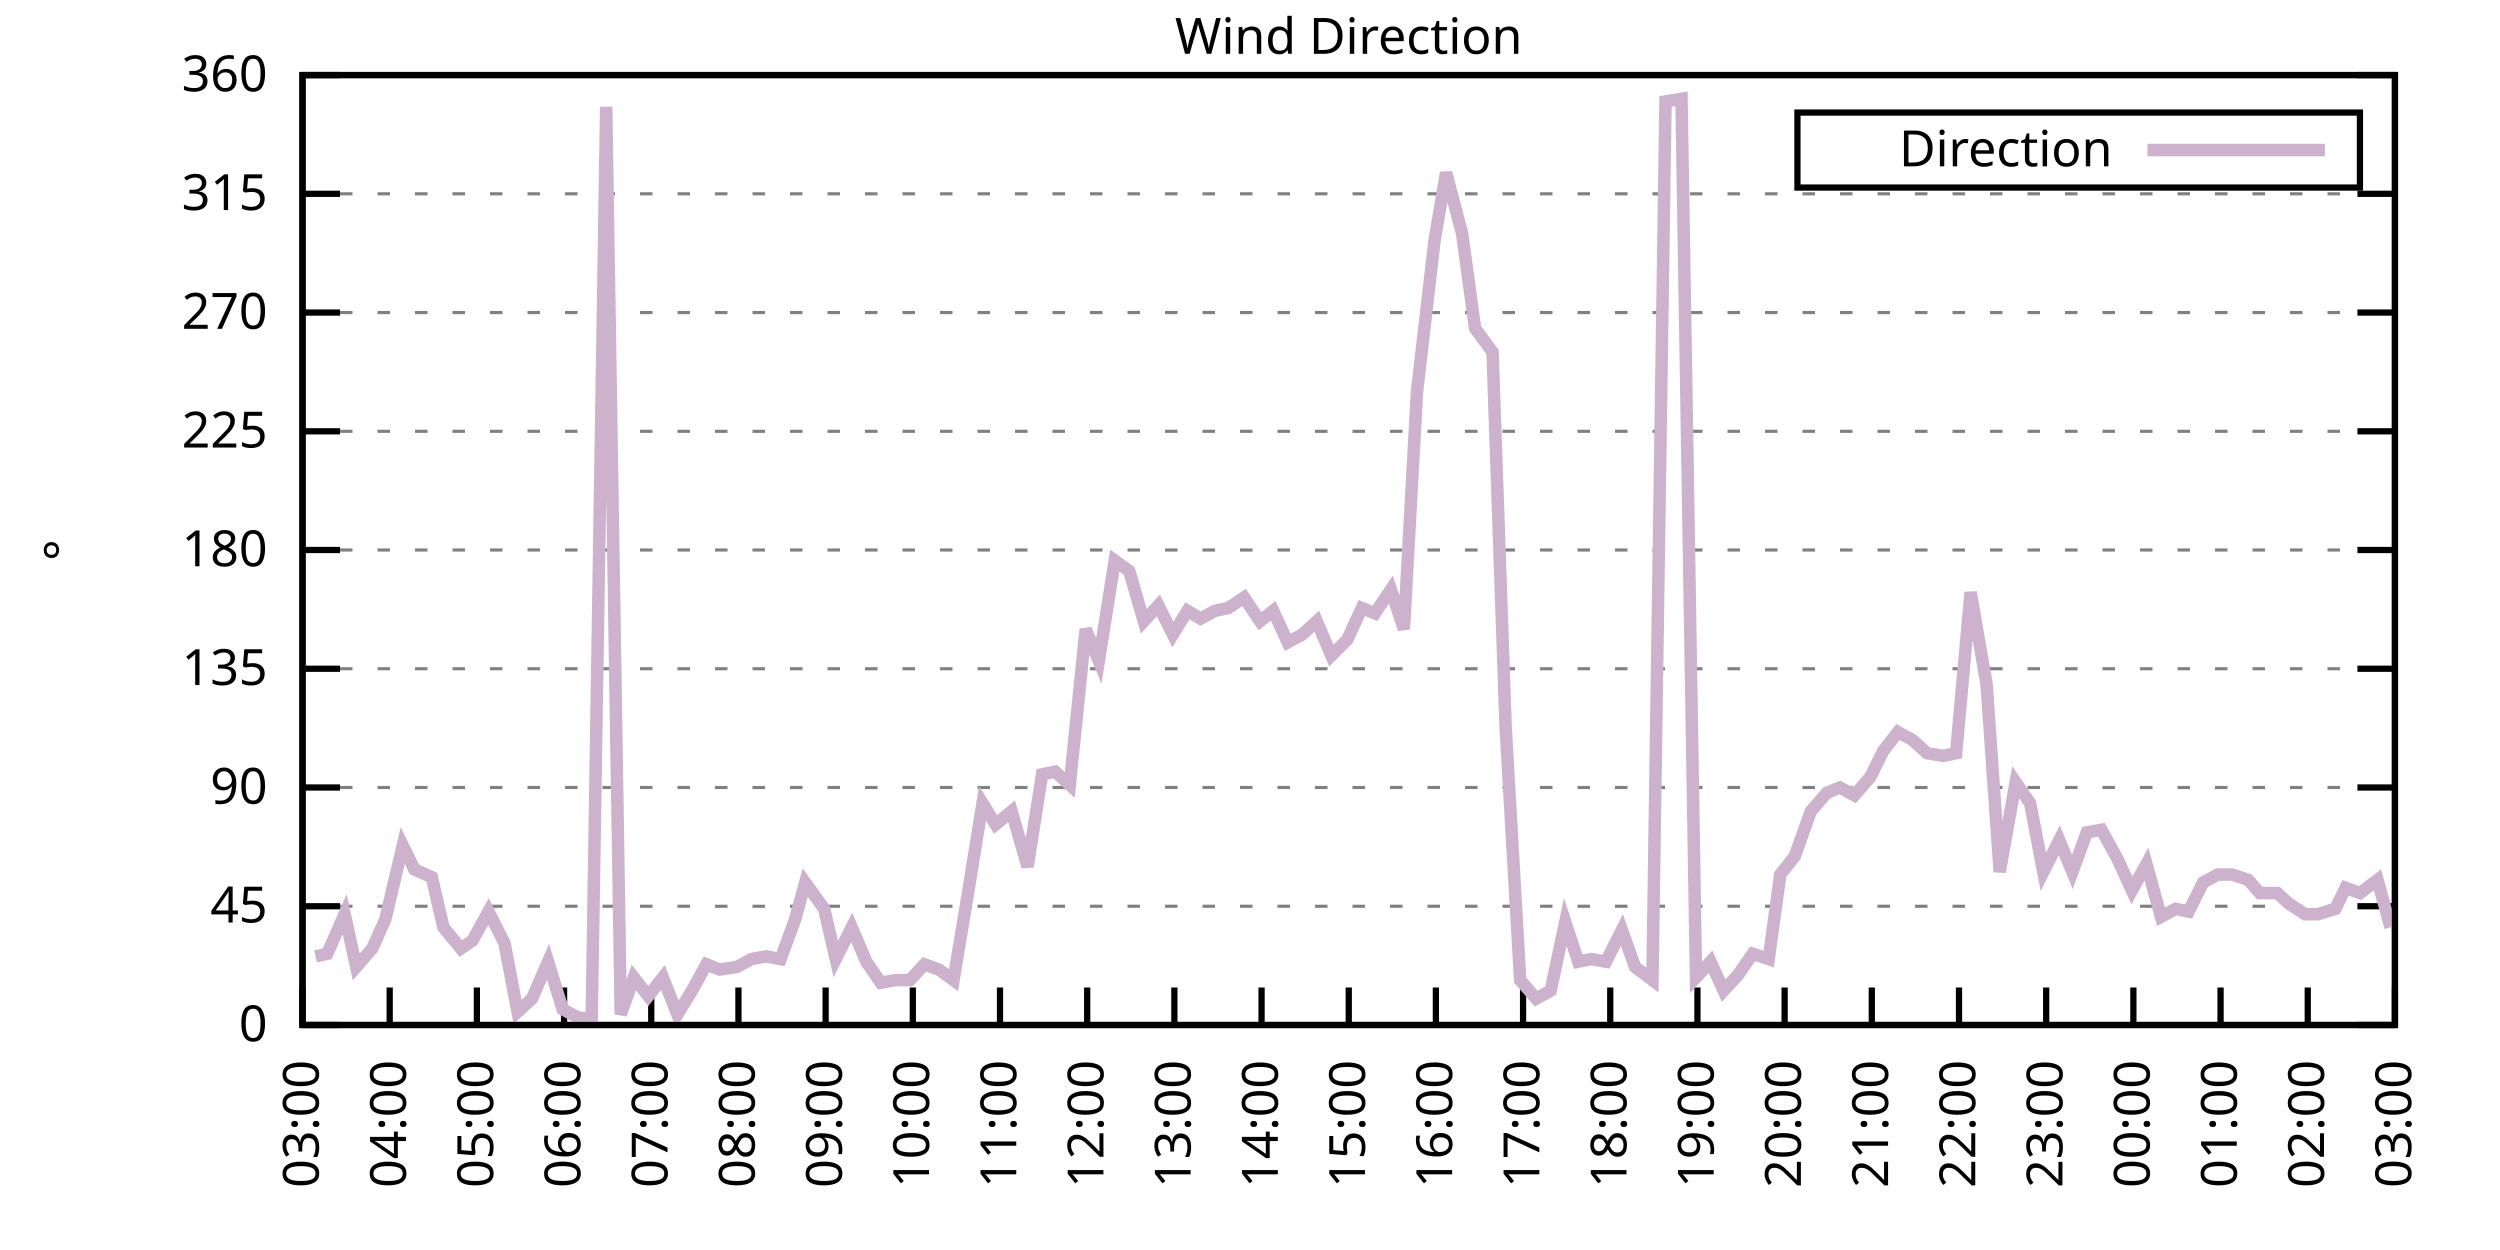
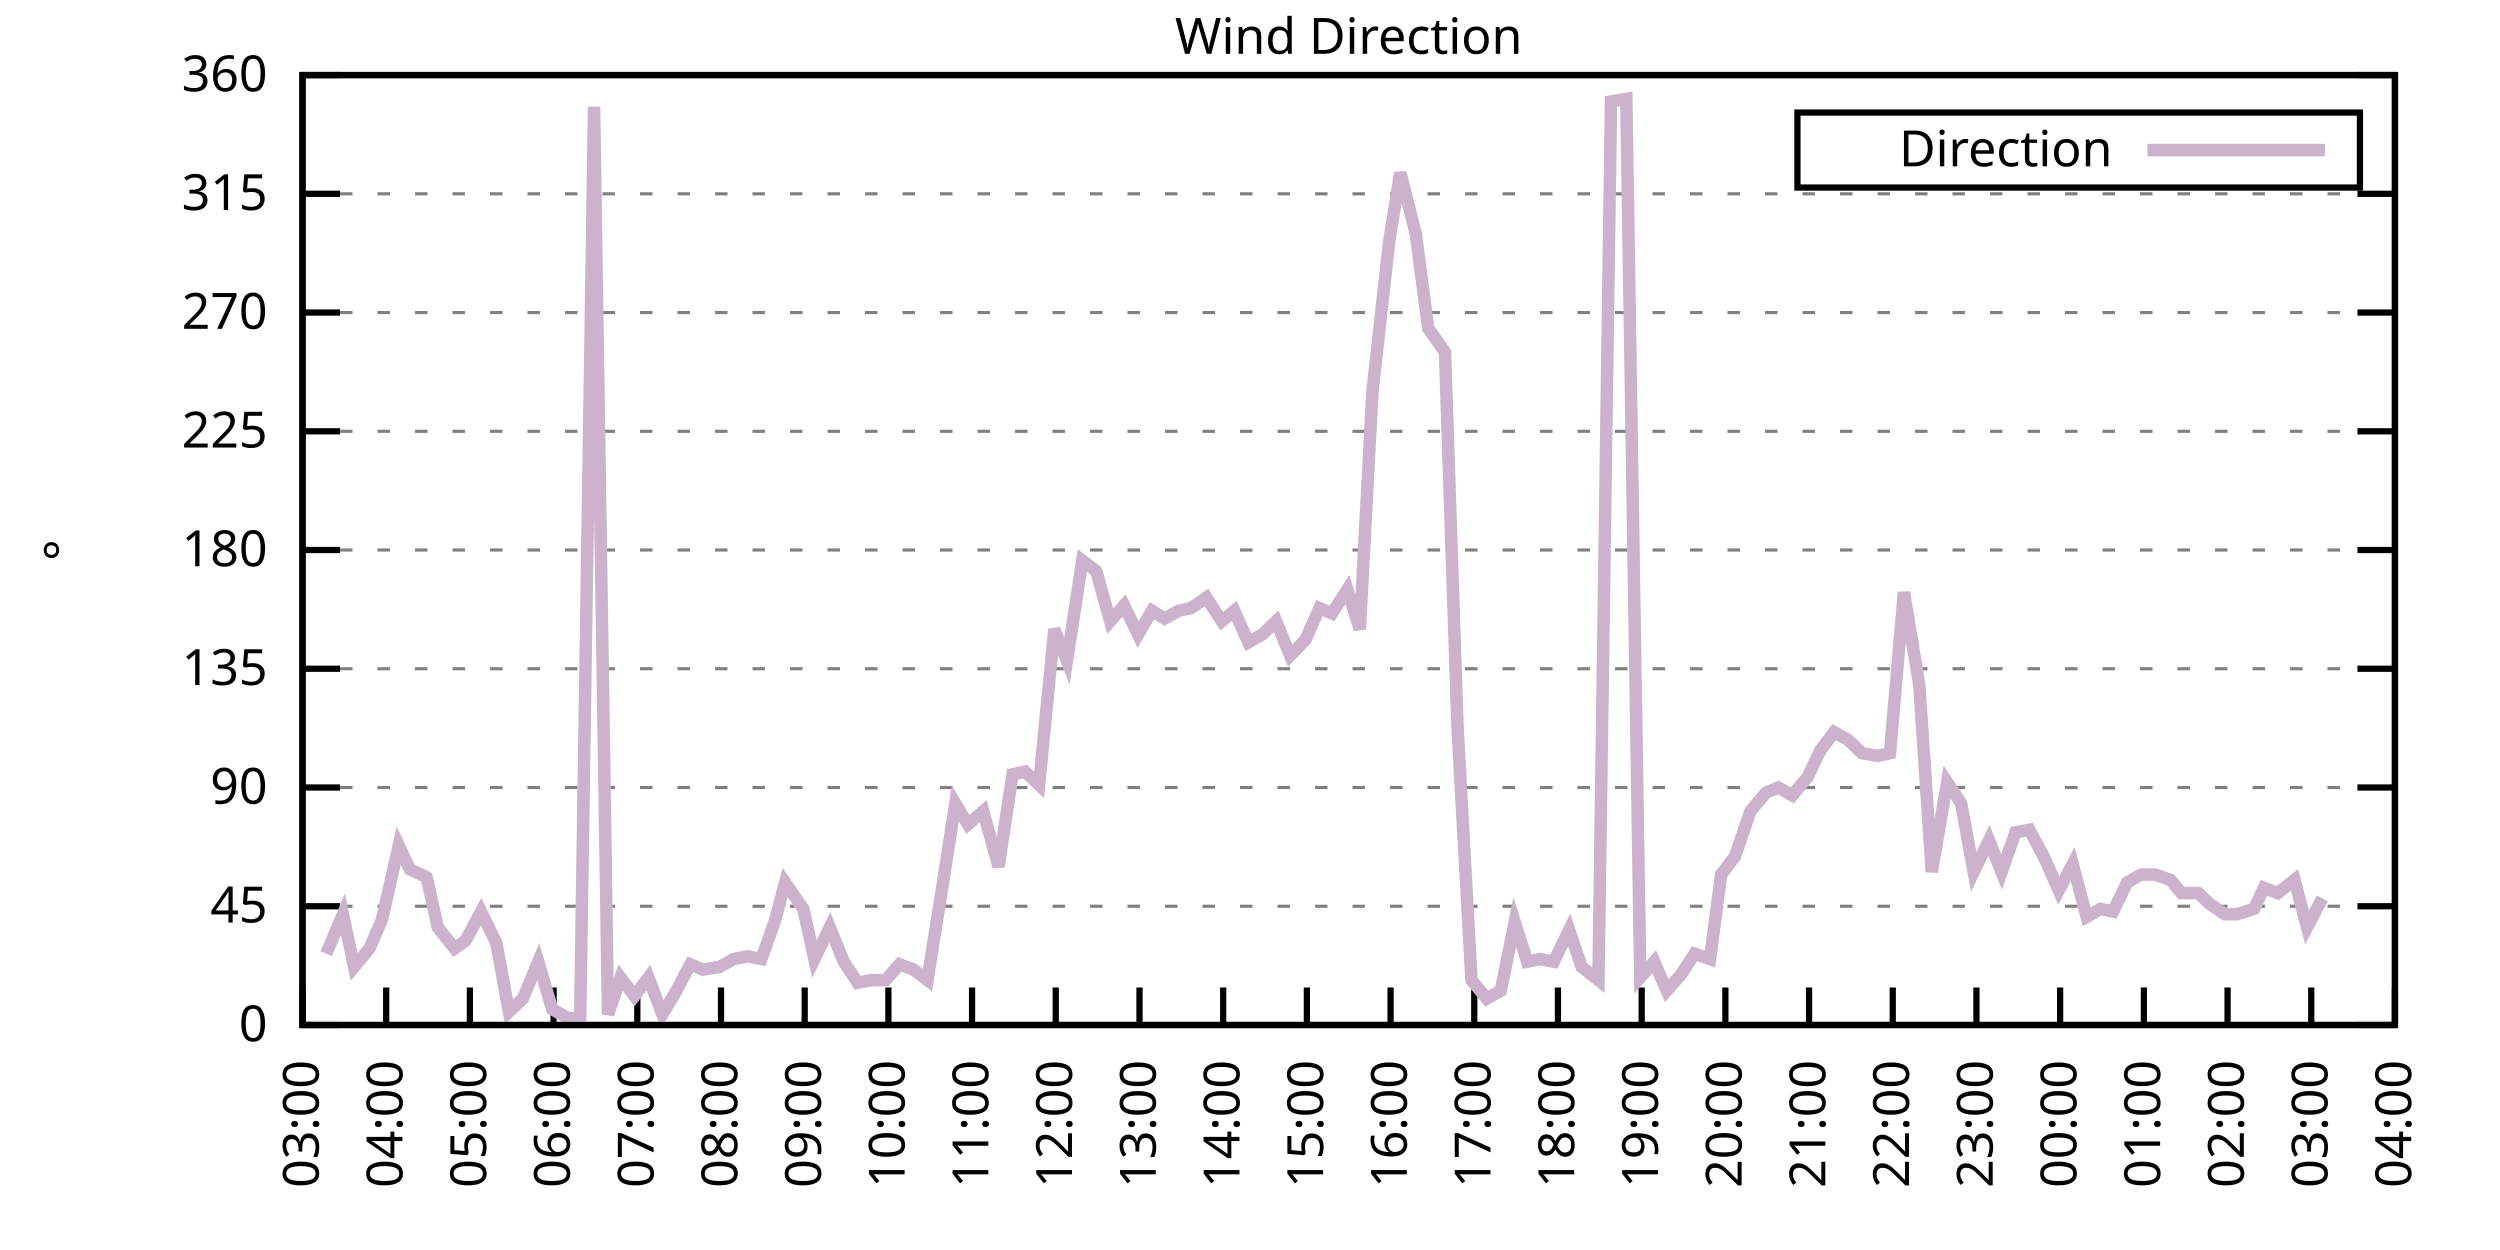
<svg xmlns="http://www.w3.org/2000/svg" xmlns:xlink="http://www.w3.org/1999/xlink" width="400" height="200" viewBox="0 0 400 200">
  <g id="gnuplot_canvas">
    <rect x="0" y="0" width="400" height="200" fill="none" />
    <defs>
      <circle id="gpDot" r="0.5" stroke-width="0.5" stroke="currentColor" />
      <path id="gpPt0" stroke-width="0.333" stroke="currentColor" d="M-1,0 h2 M0,-1 v2" />
      <path id="gpPt1" stroke-width="0.333" stroke="currentColor" d="M-1,-1 L1,1 M1,-1 L-1,1" />
      <path id="gpPt2" stroke-width="0.333" stroke="currentColor" d="M-1,0 L1,0 M0,-1 L0,1 M-1,-1 L1,1 M-1,1 L1,-1" />
      <rect id="gpPt3" stroke-width="0.333" stroke="currentColor" x="-1" y="-1" width="2" height="2" />
      <rect id="gpPt4" stroke-width="0.333" stroke="currentColor" fill="currentColor" x="-1" y="-1" width="2" height="2" />
      <circle id="gpPt5" stroke-width="0.333" stroke="currentColor" cx="0" cy="0" r="1" />
      <use xlink:href="#gpPt5" id="gpPt6" fill="currentColor" stroke="none" />
      <path id="gpPt7" stroke-width="0.333" stroke="currentColor" d="M0,-1.33 L-1.33,0.67 L1.33,0.67 z" />
      <use xlink:href="#gpPt7" id="gpPt8" fill="currentColor" stroke="none" />
      <use xlink:href="#gpPt7" id="gpPt9" stroke="currentColor" transform="rotate(180)" />
      <use xlink:href="#gpPt9" id="gpPt10" fill="currentColor" stroke="none" />
      <use xlink:href="#gpPt3" id="gpPt11" stroke="currentColor" transform="rotate(45)" />
      <use xlink:href="#gpPt11" id="gpPt12" fill="currentColor" stroke="none" />
      <path id="gpPt13" stroke-width="0.333" stroke="currentColor" d="M0,1.330 L1.265,0.411 L0.782,-1.067 L-0.782,-1.076 L-1.265,0.411 z" />
      <use xlink:href="#gpPt13" id="gpPt14" fill="currentColor" stroke="none" />
      <filter id="textbox" filterUnits="objectBoundingBox" x="0" y="0" height="1" width="1">
        <feFlood flood-color="white" flood-opacity="1" result="bgnd" />
        <feComposite in="SourceGraphic" in2="bgnd" operator="atop" />
      </filter>
      <filter id="greybox" filterUnits="objectBoundingBox" x="0" y="0" height="1" width="1">
        <feFlood flood-color="lightgrey" flood-opacity="1" result="grey" />
        <feComposite in="SourceGraphic" in2="grey" operator="atop" />
      </filter>
    </defs>
    <g fill="none" color="white" stroke="currentColor" stroke-width="1.00" stroke-linecap="butt" stroke-linejoin="miter">
</g>
    <g fill="none" color="black" stroke="currentColor" stroke-width="1.00" stroke-linecap="butt" stroke-linejoin="miter">
      <g stroke="none" shape-rendering="crispEdges">
        <polygon fill="rgb(255, 255, 255)" points="48.40,164.00 383.18,164.00 383.18,12.02 48.40,12.02 " />
      </g>
    </g>
    <g fill="none" color="black" stroke="currentColor" stroke-width="1.00" stroke-linecap="butt" stroke-linejoin="miter">
</g>
    <g fill="none" color="black" stroke="black" stroke-width="0.50" stroke-linecap="butt" stroke-linejoin="miter">
</g>
    <g fill="none" color="gray" stroke="currentColor" stroke-width="0.50" stroke-linecap="butt" stroke-linejoin="miter">
      <path stroke="gray" stroke-dasharray="2,4" class="gridline" d="M48.40,164.00 L383.19,164.00  " />
    </g>
    <g fill="none" color="gray" stroke="gray" stroke-width="1.00" stroke-linecap="butt" stroke-linejoin="miter">
</g>
    <g fill="none" color="black" stroke="currentColor" stroke-width="1.00" stroke-linecap="butt" stroke-linejoin="miter">
      <path stroke="black" d="M48.40,164.00 L54.40,164.00 M383.19,164.00 L377.19,164.00  " />
      <g transform="translate(42.80,166.60)" stroke="none" fill="black" font-family="Sans" font-size="8.00" text-anchor="end">
        <text>
          <tspan font-family="Sans"> 0</tspan>
        </text>
      </g>
    </g>
    <g fill="none" color="black" stroke="currentColor" stroke-width="1.00" stroke-linecap="butt" stroke-linejoin="miter">
</g>
    <g fill="none" color="black" stroke="black" stroke-width="0.50" stroke-linecap="butt" stroke-linejoin="miter">
</g>
    <g fill="none" color="gray" stroke="currentColor" stroke-width="0.50" stroke-linecap="butt" stroke-linejoin="miter">
      <path stroke="gray" stroke-dasharray="2,4" class="gridline" d="M48.40,145.00 L383.19,145.00  " />
    </g>
    <g fill="none" color="gray" stroke="gray" stroke-width="1.00" stroke-linecap="butt" stroke-linejoin="miter">
</g>
    <g fill="none" color="black" stroke="currentColor" stroke-width="1.00" stroke-linecap="butt" stroke-linejoin="miter">
      <path stroke="black" d="M48.40,145.00 L54.40,145.00 M383.19,145.00 L377.19,145.00  " />
      <g transform="translate(42.80,147.60)" stroke="none" fill="black" font-family="Sans" font-size="8.00" text-anchor="end">
        <text>
          <tspan font-family="Sans"> 45</tspan>
        </text>
      </g>
    </g>
    <g fill="none" color="black" stroke="currentColor" stroke-width="1.00" stroke-linecap="butt" stroke-linejoin="miter">
</g>
    <g fill="none" color="black" stroke="black" stroke-width="0.50" stroke-linecap="butt" stroke-linejoin="miter">
</g>
    <g fill="none" color="gray" stroke="currentColor" stroke-width="0.50" stroke-linecap="butt" stroke-linejoin="miter">
      <path stroke="gray" stroke-dasharray="2,4" class="gridline" d="M48.40,126.00 L383.19,126.00  " />
    </g>
    <g fill="none" color="gray" stroke="gray" stroke-width="1.00" stroke-linecap="butt" stroke-linejoin="miter">
</g>
    <g fill="none" color="black" stroke="currentColor" stroke-width="1.00" stroke-linecap="butt" stroke-linejoin="miter">
      <path stroke="black" d="M48.40,126.00 L54.40,126.00 M383.19,126.00 L377.19,126.00  " />
      <g transform="translate(42.80,128.60)" stroke="none" fill="black" font-family="Sans" font-size="8.00" text-anchor="end">
        <text>
          <tspan font-family="Sans"> 90</tspan>
        </text>
      </g>
    </g>
    <g fill="none" color="black" stroke="currentColor" stroke-width="1.00" stroke-linecap="butt" stroke-linejoin="miter">
</g>
    <g fill="none" color="black" stroke="black" stroke-width="0.50" stroke-linecap="butt" stroke-linejoin="miter">
</g>
    <g fill="none" color="gray" stroke="currentColor" stroke-width="0.50" stroke-linecap="butt" stroke-linejoin="miter">
      <path stroke="gray" stroke-dasharray="2,4" class="gridline" d="M48.40,107.00 L383.19,107.00  " />
    </g>
    <g fill="none" color="gray" stroke="gray" stroke-width="1.00" stroke-linecap="butt" stroke-linejoin="miter">
</g>
    <g fill="none" color="black" stroke="currentColor" stroke-width="1.00" stroke-linecap="butt" stroke-linejoin="miter">
      <path stroke="black" d="M48.40,107.00 L54.40,107.00 M383.19,107.00 L377.19,107.00  " />
      <g transform="translate(42.80,109.60)" stroke="none" fill="black" font-family="Sans" font-size="8.00" text-anchor="end">
        <text>
          <tspan font-family="Sans"> 135</tspan>
        </text>
      </g>
    </g>
    <g fill="none" color="black" stroke="currentColor" stroke-width="1.00" stroke-linecap="butt" stroke-linejoin="miter">
</g>
    <g fill="none" color="black" stroke="black" stroke-width="0.50" stroke-linecap="butt" stroke-linejoin="miter">
</g>
    <g fill="none" color="gray" stroke="currentColor" stroke-width="0.50" stroke-linecap="butt" stroke-linejoin="miter">
      <path stroke="gray" stroke-dasharray="2,4" class="gridline" d="M48.40,88.00 L383.19,88.00  " />
    </g>
    <g fill="none" color="gray" stroke="gray" stroke-width="1.00" stroke-linecap="butt" stroke-linejoin="miter">
</g>
    <g fill="none" color="black" stroke="currentColor" stroke-width="1.00" stroke-linecap="butt" stroke-linejoin="miter">
      <path stroke="black" d="M48.40,88.00 L54.40,88.00 M383.19,88.00 L377.19,88.00  " />
      <g transform="translate(42.80,90.60)" stroke="none" fill="black" font-family="Sans" font-size="8.00" text-anchor="end">
        <text>
          <tspan font-family="Sans"> 180</tspan>
        </text>
      </g>
    </g>
    <g fill="none" color="black" stroke="currentColor" stroke-width="1.00" stroke-linecap="butt" stroke-linejoin="miter">
</g>
    <g fill="none" color="black" stroke="black" stroke-width="0.50" stroke-linecap="butt" stroke-linejoin="miter">
</g>
    <g fill="none" color="gray" stroke="currentColor" stroke-width="0.50" stroke-linecap="butt" stroke-linejoin="miter">
      <path stroke="gray" stroke-dasharray="2,4" class="gridline" d="M48.40,69.01 L383.19,69.01  " />
    </g>
    <g fill="none" color="gray" stroke="gray" stroke-width="1.00" stroke-linecap="butt" stroke-linejoin="miter">
</g>
    <g fill="none" color="black" stroke="currentColor" stroke-width="1.00" stroke-linecap="butt" stroke-linejoin="miter">
      <path stroke="black" d="M48.40,69.01 L54.40,69.01 M383.19,69.01 L377.19,69.01  " />
      <g transform="translate(42.80,71.61)" stroke="none" fill="black" font-family="Sans" font-size="8.00" text-anchor="end">
        <text>
          <tspan font-family="Sans"> 225</tspan>
        </text>
      </g>
    </g>
    <g fill="none" color="black" stroke="currentColor" stroke-width="1.00" stroke-linecap="butt" stroke-linejoin="miter">
</g>
    <g fill="none" color="black" stroke="black" stroke-width="0.50" stroke-linecap="butt" stroke-linejoin="miter">
</g>
    <g fill="none" color="gray" stroke="currentColor" stroke-width="0.50" stroke-linecap="butt" stroke-linejoin="miter">
      <path stroke="gray" stroke-dasharray="2,4" class="gridline" d="M48.40,50.01 L383.19,50.01  " />
    </g>
    <g fill="none" color="gray" stroke="gray" stroke-width="1.00" stroke-linecap="butt" stroke-linejoin="miter">
</g>
    <g fill="none" color="black" stroke="currentColor" stroke-width="1.00" stroke-linecap="butt" stroke-linejoin="miter">
      <path stroke="black" d="M48.40,50.01 L54.40,50.01 M383.19,50.01 L377.19,50.01  " />
      <g transform="translate(42.80,52.61)" stroke="none" fill="black" font-family="Sans" font-size="8.00" text-anchor="end">
        <text>
          <tspan font-family="Sans"> 270</tspan>
        </text>
      </g>
    </g>
    <g fill="none" color="black" stroke="currentColor" stroke-width="1.00" stroke-linecap="butt" stroke-linejoin="miter">
</g>
    <g fill="none" color="black" stroke="black" stroke-width="0.50" stroke-linecap="butt" stroke-linejoin="miter">
</g>
    <g fill="none" color="gray" stroke="currentColor" stroke-width="0.50" stroke-linecap="butt" stroke-linejoin="miter">
      <path stroke="gray" stroke-dasharray="2,4" class="gridline" d="M48.40,31.01 L383.19,31.01  " />
    </g>
    <g fill="none" color="gray" stroke="gray" stroke-width="1.00" stroke-linecap="butt" stroke-linejoin="miter">
</g>
    <g fill="none" color="black" stroke="currentColor" stroke-width="1.00" stroke-linecap="butt" stroke-linejoin="miter">
      <path stroke="black" d="M48.40,31.01 L54.40,31.01 M383.19,31.01 L377.19,31.01  " />
      <g transform="translate(42.80,33.61)" stroke="none" fill="black" font-family="Sans" font-size="8.00" text-anchor="end">
        <text>
          <tspan font-family="Sans"> 315</tspan>
        </text>
      </g>
    </g>
    <g fill="none" color="black" stroke="currentColor" stroke-width="1.00" stroke-linecap="butt" stroke-linejoin="miter">
</g>
    <g fill="none" color="black" stroke="black" stroke-width="0.50" stroke-linecap="butt" stroke-linejoin="miter">
</g>
    <g fill="none" color="gray" stroke="currentColor" stroke-width="0.50" stroke-linecap="butt" stroke-linejoin="miter">
      <path stroke="gray" stroke-dasharray="2,4" class="gridline" d="M48.40,12.01 L383.19,12.01  " />
    </g>
    <g fill="none" color="gray" stroke="gray" stroke-width="1.00" stroke-linecap="butt" stroke-linejoin="miter">
</g>
    <g fill="none" color="black" stroke="currentColor" stroke-width="1.00" stroke-linecap="butt" stroke-linejoin="miter">
      <path stroke="black" d="M48.40,12.01 L54.40,12.01 M383.19,12.01 L377.19,12.01  " />
      <g transform="translate(42.80,14.61)" stroke="none" fill="black" font-family="Sans" font-size="8.00" text-anchor="end">
        <text>
          <tspan font-family="Sans"> 360</tspan>
        </text>
      </g>
    </g>
    <g fill="none" color="black" stroke="currentColor" stroke-width="1.00" stroke-linecap="butt" stroke-linejoin="miter">
      <path stroke="black" d="M48.40,164.00 L48.40,158.00  " />
      <g transform="translate(51.00,169.60) rotate(270.00)" stroke="none" fill="black" font-family="Sans" font-size="8.00" text-anchor="end">
        <text>
          <tspan font-family="Sans">03:00</tspan>
        </text>
      </g>
    </g>
    <g fill="none" color="black" stroke="currentColor" stroke-width="1.00" stroke-linecap="butt" stroke-linejoin="miter">
-       <path stroke="black" d="M62.35,164.00 L62.35,158.00  " />
-       <g transform="translate(64.95,169.60) rotate(270.00)" stroke="none" fill="black" font-family="Sans" font-size="8.00" text-anchor="end">
+       <path stroke="black" d="M61.79,164.00 L61.79,158.00  " />
+       <g transform="translate(64.39,169.60) rotate(270.00)" stroke="none" fill="black" font-family="Sans" font-size="8.00" text-anchor="end">
        <text>
          <tspan font-family="Sans">04:00</tspan>
        </text>
      </g>
    </g>
    <g fill="none" color="black" stroke="currentColor" stroke-width="1.00" stroke-linecap="butt" stroke-linejoin="miter">
-       <path stroke="black" d="M76.30,164.00 L76.30,158.00  " />
-       <g transform="translate(78.90,169.60) rotate(270.00)" stroke="none" fill="black" font-family="Sans" font-size="8.00" text-anchor="end">
+       <path stroke="black" d="M75.18,164.00 L75.18,158.00  " />
+       <g transform="translate(77.78,169.60) rotate(270.00)" stroke="none" fill="black" font-family="Sans" font-size="8.00" text-anchor="end">
        <text>
          <tspan font-family="Sans">05:00</tspan>
        </text>
      </g>
    </g>
    <g fill="none" color="black" stroke="currentColor" stroke-width="1.00" stroke-linecap="butt" stroke-linejoin="miter">
-       <path stroke="black" d="M90.25,164.00 L90.25,158.00  " />
-       <g transform="translate(92.85,169.60) rotate(270.00)" stroke="none" fill="black" font-family="Sans" font-size="8.00" text-anchor="end">
+       <path stroke="black" d="M88.57,164.00 L88.57,158.00  " />
+       <g transform="translate(91.17,169.60) rotate(270.00)" stroke="none" fill="black" font-family="Sans" font-size="8.00" text-anchor="end">
        <text>
          <tspan font-family="Sans">06:00</tspan>
        </text>
      </g>
    </g>
    <g fill="none" color="black" stroke="currentColor" stroke-width="1.00" stroke-linecap="butt" stroke-linejoin="miter">
-       <path stroke="black" d="M104.20,164.00 L104.20,158.00  " />
-       <g transform="translate(106.80,169.60) rotate(270.00)" stroke="none" fill="black" font-family="Sans" font-size="8.00" text-anchor="end">
+       <path stroke="black" d="M101.97,164.00 L101.97,158.00  " />
+       <g transform="translate(104.57,169.60) rotate(270.00)" stroke="none" fill="black" font-family="Sans" font-size="8.00" text-anchor="end">
        <text>
          <tspan font-family="Sans">07:00</tspan>
        </text>
      </g>
    </g>
    <g fill="none" color="black" stroke="currentColor" stroke-width="1.00" stroke-linecap="butt" stroke-linejoin="miter">
-       <path stroke="black" d="M118.15,164.00 L118.15,158.00  " />
-       <g transform="translate(120.75,169.60) rotate(270.00)" stroke="none" fill="black" font-family="Sans" font-size="8.00" text-anchor="end">
+       <path stroke="black" d="M115.36,164.00 L115.36,158.00  " />
+       <g transform="translate(117.96,169.60) rotate(270.00)" stroke="none" fill="black" font-family="Sans" font-size="8.00" text-anchor="end">
        <text>
          <tspan font-family="Sans">08:00</tspan>
        </text>
      </g>
    </g>
    <g fill="none" color="black" stroke="currentColor" stroke-width="1.00" stroke-linecap="butt" stroke-linejoin="miter">
-       <path stroke="black" d="M132.10,164.00 L132.10,158.00  " />
-       <g transform="translate(134.70,169.60) rotate(270.00)" stroke="none" fill="black" font-family="Sans" font-size="8.00" text-anchor="end">
+       <path stroke="black" d="M128.75,164.00 L128.75,158.00  " />
+       <g transform="translate(131.35,169.60) rotate(270.00)" stroke="none" fill="black" font-family="Sans" font-size="8.00" text-anchor="end">
        <text>
          <tspan font-family="Sans">09:00</tspan>
        </text>
      </g>
    </g>
    <g fill="none" color="black" stroke="currentColor" stroke-width="1.00" stroke-linecap="butt" stroke-linejoin="miter">
-       <path stroke="black" d="M146.05,164.00 L146.05,158.00  " />
-       <g transform="translate(148.65,169.60) rotate(270.00)" stroke="none" fill="black" font-family="Sans" font-size="8.00" text-anchor="end">
+       <path stroke="black" d="M142.14,164.00 L142.14,158.00  " />
+       <g transform="translate(144.74,169.60) rotate(270.00)" stroke="none" fill="black" font-family="Sans" font-size="8.00" text-anchor="end">
        <text>
          <tspan font-family="Sans">10:00</tspan>
        </text>
      </g>
    </g>
    <g fill="none" color="black" stroke="currentColor" stroke-width="1.00" stroke-linecap="butt" stroke-linejoin="miter">
-       <path stroke="black" d="M160.00,164.00 L160.00,158.00  " />
-       <g transform="translate(162.60,169.60) rotate(270.00)" stroke="none" fill="black" font-family="Sans" font-size="8.00" text-anchor="end">
+       <path stroke="black" d="M155.53,164.00 L155.53,158.00  " />
+       <g transform="translate(158.13,169.60) rotate(270.00)" stroke="none" fill="black" font-family="Sans" font-size="8.00" text-anchor="end">
        <text>
          <tspan font-family="Sans">11:00</tspan>
        </text>
      </g>
    </g>
    <g fill="none" color="black" stroke="currentColor" stroke-width="1.00" stroke-linecap="butt" stroke-linejoin="miter">
-       <path stroke="black" d="M173.95,164.00 L173.95,158.00  " />
-       <g transform="translate(176.55,169.60) rotate(270.00)" stroke="none" fill="black" font-family="Sans" font-size="8.00" text-anchor="end">
+       <path stroke="black" d="M168.92,164.00 L168.92,158.00  " />
+       <g transform="translate(171.52,169.60) rotate(270.00)" stroke="none" fill="black" font-family="Sans" font-size="8.00" text-anchor="end">
        <text>
          <tspan font-family="Sans">12:00</tspan>
        </text>
      </g>
    </g>
    <g fill="none" color="black" stroke="currentColor" stroke-width="1.00" stroke-linecap="butt" stroke-linejoin="miter">
-       <path stroke="black" d="M187.90,164.00 L187.90,158.00  " />
-       <g transform="translate(190.50,169.60) rotate(270.00)" stroke="none" fill="black" font-family="Sans" font-size="8.00" text-anchor="end">
+       <path stroke="black" d="M182.32,164.00 L182.32,158.00  " />
+       <g transform="translate(184.92,169.60) rotate(270.00)" stroke="none" fill="black" font-family="Sans" font-size="8.00" text-anchor="end">
        <text>
          <tspan font-family="Sans">13:00</tspan>
        </text>
      </g>
    </g>
    <g fill="none" color="black" stroke="currentColor" stroke-width="1.00" stroke-linecap="butt" stroke-linejoin="miter">
-       <path stroke="black" d="M201.85,164.00 L201.85,158.00  " />
-       <g transform="translate(204.45,169.60) rotate(270.00)" stroke="none" fill="black" font-family="Sans" font-size="8.00" text-anchor="end">
+       <path stroke="black" d="M195.71,164.00 L195.71,158.00  " />
+       <g transform="translate(198.31,169.60) rotate(270.00)" stroke="none" fill="black" font-family="Sans" font-size="8.00" text-anchor="end">
        <text>
          <tspan font-family="Sans">14:00</tspan>
        </text>
      </g>
    </g>
    <g fill="none" color="black" stroke="currentColor" stroke-width="1.00" stroke-linecap="butt" stroke-linejoin="miter">
-       <path stroke="black" d="M215.80,164.00 L215.80,158.00  " />
-       <g transform="translate(218.40,169.60) rotate(270.00)" stroke="none" fill="black" font-family="Sans" font-size="8.00" text-anchor="end">
+       <path stroke="black" d="M209.10,164.00 L209.10,158.00  " />
+       <g transform="translate(211.70,169.60) rotate(270.00)" stroke="none" fill="black" font-family="Sans" font-size="8.00" text-anchor="end">
        <text>
          <tspan font-family="Sans">15:00</tspan>
        </text>
      </g>
    </g>
    <g fill="none" color="black" stroke="currentColor" stroke-width="1.00" stroke-linecap="butt" stroke-linejoin="miter">
-       <path stroke="black" d="M229.74,164.00 L229.74,158.00  " />
-       <g transform="translate(232.34,169.60) rotate(270.00)" stroke="none" fill="black" font-family="Sans" font-size="8.00" text-anchor="end">
+       <path stroke="black" d="M222.49,164.00 L222.49,158.00  " />
+       <g transform="translate(225.09,169.60) rotate(270.00)" stroke="none" fill="black" font-family="Sans" font-size="8.00" text-anchor="end">
        <text>
          <tspan font-family="Sans">16:00</tspan>
        </text>
      </g>
    </g>
    <g fill="none" color="black" stroke="currentColor" stroke-width="1.00" stroke-linecap="butt" stroke-linejoin="miter">
-       <path stroke="black" d="M243.69,164.00 L243.69,158.00  " />
-       <g transform="translate(246.29,169.60) rotate(270.00)" stroke="none" fill="black" font-family="Sans" font-size="8.00" text-anchor="end">
+       <path stroke="black" d="M235.88,164.00 L235.88,158.00  " />
+       <g transform="translate(238.48,169.60) rotate(270.00)" stroke="none" fill="black" font-family="Sans" font-size="8.00" text-anchor="end">
        <text>
          <tspan font-family="Sans">17:00</tspan>
        </text>
      </g>
    </g>
    <g fill="none" color="black" stroke="currentColor" stroke-width="1.00" stroke-linecap="butt" stroke-linejoin="miter">
-       <path stroke="black" d="M257.64,164.00 L257.64,158.00  " />
-       <g transform="translate(260.24,169.60) rotate(270.00)" stroke="none" fill="black" font-family="Sans" font-size="8.00" text-anchor="end">
+       <path stroke="black" d="M249.27,164.00 L249.27,158.00  " />
+       <g transform="translate(251.87,169.60) rotate(270.00)" stroke="none" fill="black" font-family="Sans" font-size="8.00" text-anchor="end">
        <text>
          <tspan font-family="Sans">18:00</tspan>
        </text>
      </g>
    </g>
    <g fill="none" color="black" stroke="currentColor" stroke-width="1.00" stroke-linecap="butt" stroke-linejoin="miter">
-       <path stroke="black" d="M271.59,164.00 L271.59,158.00  " />
-       <g transform="translate(274.19,169.60) rotate(270.00)" stroke="none" fill="black" font-family="Sans" font-size="8.00" text-anchor="end">
+       <path stroke="black" d="M262.67,164.00 L262.67,158.00  " />
+       <g transform="translate(265.27,169.60) rotate(270.00)" stroke="none" fill="black" font-family="Sans" font-size="8.00" text-anchor="end">
        <text>
          <tspan font-family="Sans">19:00</tspan>
        </text>
      </g>
    </g>
    <g fill="none" color="black" stroke="currentColor" stroke-width="1.00" stroke-linecap="butt" stroke-linejoin="miter">
-       <path stroke="black" d="M285.54,164.00 L285.54,158.00  " />
-       <g transform="translate(288.14,169.60) rotate(270.00)" stroke="none" fill="black" font-family="Sans" font-size="8.00" text-anchor="end">
+       <path stroke="black" d="M276.06,164.00 L276.06,158.00  " />
+       <g transform="translate(278.66,169.60) rotate(270.00)" stroke="none" fill="black" font-family="Sans" font-size="8.00" text-anchor="end">
        <text>
          <tspan font-family="Sans">20:00</tspan>
        </text>
      </g>
    </g>
    <g fill="none" color="black" stroke="currentColor" stroke-width="1.00" stroke-linecap="butt" stroke-linejoin="miter">
-       <path stroke="black" d="M299.49,164.00 L299.49,158.00  " />
-       <g transform="translate(302.09,169.60) rotate(270.00)" stroke="none" fill="black" font-family="Sans" font-size="8.00" text-anchor="end">
+       <path stroke="black" d="M289.45,164.00 L289.45,158.00  " />
+       <g transform="translate(292.05,169.60) rotate(270.00)" stroke="none" fill="black" font-family="Sans" font-size="8.00" text-anchor="end">
        <text>
          <tspan font-family="Sans">21:00</tspan>
        </text>
      </g>
    </g>
    <g fill="none" color="black" stroke="currentColor" stroke-width="1.00" stroke-linecap="butt" stroke-linejoin="miter">
-       <path stroke="black" d="M313.44,164.00 L313.44,158.00  " />
-       <g transform="translate(316.04,169.60) rotate(270.00)" stroke="none" fill="black" font-family="Sans" font-size="8.00" text-anchor="end">
+       <path stroke="black" d="M302.84,164.00 L302.84,158.00  " />
+       <g transform="translate(305.44,169.60) rotate(270.00)" stroke="none" fill="black" font-family="Sans" font-size="8.00" text-anchor="end">
        <text>
          <tspan font-family="Sans">22:00</tspan>
        </text>
      </g>
    </g>
    <g fill="none" color="black" stroke="currentColor" stroke-width="1.00" stroke-linecap="butt" stroke-linejoin="miter">
-       <path stroke="black" d="M327.39,164.00 L327.39,158.00  " />
-       <g transform="translate(329.99,169.60) rotate(270.00)" stroke="none" fill="black" font-family="Sans" font-size="8.00" text-anchor="end">
+       <path stroke="black" d="M316.23,164.00 L316.23,158.00  " />
+       <g transform="translate(318.83,169.60) rotate(270.00)" stroke="none" fill="black" font-family="Sans" font-size="8.00" text-anchor="end">
        <text>
          <tspan font-family="Sans">23:00</tspan>
        </text>
      </g>
    </g>
    <g fill="none" color="black" stroke="currentColor" stroke-width="1.00" stroke-linecap="butt" stroke-linejoin="miter">
-       <path stroke="black" d="M341.34,164.00 L341.34,158.00  " />
-       <g transform="translate(343.94,169.60) rotate(270.00)" stroke="none" fill="black" font-family="Sans" font-size="8.00" text-anchor="end">
+       <path stroke="black" d="M329.62,164.00 L329.62,158.00  " />
+       <g transform="translate(332.22,169.60) rotate(270.00)" stroke="none" fill="black" font-family="Sans" font-size="8.00" text-anchor="end">
        <text>
          <tspan font-family="Sans">00:00</tspan>
        </text>
      </g>
    </g>
    <g fill="none" color="black" stroke="currentColor" stroke-width="1.00" stroke-linecap="butt" stroke-linejoin="miter">
-       <path stroke="black" d="M355.29,164.00 L355.29,158.00  " />
-       <g transform="translate(357.89,169.60) rotate(270.00)" stroke="none" fill="black" font-family="Sans" font-size="8.00" text-anchor="end">
+       <path stroke="black" d="M343.02,164.00 L343.02,158.00  " />
+       <g transform="translate(345.62,169.60) rotate(270.00)" stroke="none" fill="black" font-family="Sans" font-size="8.00" text-anchor="end">
        <text>
          <tspan font-family="Sans">01:00</tspan>
        </text>
      </g>
    </g>
    <g fill="none" color="black" stroke="currentColor" stroke-width="1.00" stroke-linecap="butt" stroke-linejoin="miter">
-       <path stroke="black" d="M369.24,164.00 L369.24,158.00  " />
-       <g transform="translate(371.84,169.60) rotate(270.00)" stroke="none" fill="black" font-family="Sans" font-size="8.00" text-anchor="end">
+       <path stroke="black" d="M356.41,164.00 L356.41,158.00  " />
+       <g transform="translate(359.01,169.60) rotate(270.00)" stroke="none" fill="black" font-family="Sans" font-size="8.00" text-anchor="end">
        <text>
          <tspan font-family="Sans">02:00</tspan>
+         </text>
+       </g>
+     </g>
+     <g fill="none" color="black" stroke="currentColor" stroke-width="1.00" stroke-linecap="butt" stroke-linejoin="miter">
+       <path stroke="black" d="M369.80,164.00 L369.80,158.00  " />
+       <g transform="translate(372.40,169.60) rotate(270.00)" stroke="none" fill="black" font-family="Sans" font-size="8.00" text-anchor="end">
+         <text>
+           <tspan font-family="Sans">03:00</tspan>
        </text>
      </g>
    </g>
    <g fill="none" color="black" stroke="currentColor" stroke-width="1.00" stroke-linecap="butt" stroke-linejoin="miter">
      <path stroke="black" d="M383.19,164.00 L383.19,158.00  " />
      <g transform="translate(385.79,169.60) rotate(270.00)" stroke="none" fill="black" font-family="Sans" font-size="8.00" text-anchor="end">
        <text>
-           <tspan font-family="Sans">03:00</tspan>
+           <tspan font-family="Sans">04:00</tspan>
        </text>
      </g>
    </g>
    <g fill="none" color="black" stroke="currentColor" stroke-width="1.00" stroke-linecap="butt" stroke-linejoin="miter">
</g>
    <g fill="none" color="black" stroke="currentColor" stroke-width="1.00" stroke-linecap="butt" stroke-linejoin="miter">
      <path stroke="black" d="M48.40,12.01 L48.40,164.00 L383.19,164.00 L383.19,12.01 L48.40,12.01 Z  " />
    </g>
    <g fill="none" color="black" stroke="currentColor" stroke-width="1.00" stroke-linecap="butt" stroke-linejoin="miter">
</g>
    <g fill="none" color="black" stroke="currentColor" stroke-width="1.00" stroke-linecap="butt" stroke-linejoin="miter">
      <path stroke="black" d="M287.59,30.01 L287.59,18.01 L377.59,18.01 L377.59,30.01 L287.59,30.01 Z  " />
    </g>
    <g id="Wind_direction_plot_1">
      <g fill="none" color="white" stroke="black" stroke-width="2.00" stroke-linecap="butt" stroke-linejoin="miter">
</g>
      <g fill="none" color="black" stroke="currentColor" stroke-width="2.00" stroke-linecap="butt" stroke-linejoin="miter">
        <g transform="translate(337.99,26.61)" stroke="none" fill="black" font-family="Sans" font-size="8.00" text-anchor="end">
          <text>
            <tspan font-family="Sans">Direction</tspan>
          </text>
        </g>
      </g>
      <g fill="none" color="black" stroke="currentColor" stroke-width="2.00" stroke-linecap="butt" stroke-linejoin="miter">
-         <path stroke="rgb(204, 178, 204)" d="M343.59,24.01 L371.99,24.01 M50.49,153.02 L52.35,152.60 L55.14,146.27 L57.00,154.71 L59.56,151.76 L61.65,147.11   L64.44,135.29 L66.30,139.09 L69.09,140.36 L70.95,148.38 L73.74,151.76 L75.60,150.49 L78.16,145.85 L80.72,150.91   L82.81,161.89 L85.13,159.78 L87.69,153.87 L90.02,161.47 L92.34,162.73 L94.67,163.16 L96.99,17.08 L99.32,162.31   L101.41,156.40 L103.73,159.36 L106.06,156.40 L108.38,162.31 L110.71,158.51 L113.03,154.29 L115.13,155.13 L117.92,154.71   L120.24,153.45 L122.57,153.02 L124.89,153.45 L127.22,147.11 L128.84,141.20 L131.87,145.42 L133.72,153.45 L136.28,148.38   L138.61,153.87 L140.93,157.24 L143.26,156.82 L145.58,156.82 L147.91,154.29 L150.23,155.13 L152.56,156.82 L154.88,142.89   L157.21,128.54 L159.30,131.91 L161.86,129.80 L164.41,138.67 L166.74,123.89 L168.83,123.47 L171.16,125.58 L173.71,100.67   L175.81,105.74 L178.36,89.69 L180.69,91.38 L183.01,99.40 L185.34,96.87 L187.66,101.52 L189.99,97.72 L192.08,98.98   L194.41,97.72 L196.50,97.29 L199.06,95.60 L201.61,99.40 L203.71,97.72 L206.03,102.78 L208.36,101.52 L210.68,99.40   L213.01,104.89 L215.56,102.36 L217.89,97.29 L219.98,98.14 L222.54,94.34 L224.63,100.67 L226.72,62.67 L229.51,38.61   L231.37,27.63 L233.93,37.34 L236.02,52.54 L238.81,56.34 L240.90,116.29 L243.23,156.82 L245.79,159.78 L248.11,158.51   L250.44,147.53 L252.53,153.87 L254.62,153.45 L256.95,153.87 L259.50,148.80 L261.60,154.71 L264.39,156.82 L266.48,16.23   L269.04,15.81 L271.36,156.40 L273.69,153.87 L275.78,158.51 L278.10,155.98 L280.43,152.60 L282.99,153.45 L284.85,139.93   L287.17,136.98 L289.73,129.80 L292.29,126.85 L294.38,126.00 L296.70,127.27 L299.26,124.31 L301.35,120.09 L303.68,117.14   L306.00,118.40 L308.33,120.51 L310.88,120.94 L312.98,120.51 L315.30,94.76 L317.86,109.54 L319.95,139.51 L322.51,125.16   L324.83,128.54 L326.93,139.51 L329.48,134.45 L331.58,139.51 L333.90,133.18 L336.23,132.76 L338.78,137.40 L341.11,142.47   L343.43,138.25 L345.76,146.69 L348.08,145.42 L350.18,145.85 L352.50,141.20 L354.83,139.93 L357.15,139.93 L359.71,140.78   L361.57,142.89 L364.36,142.89 L366.22,144.58 L368.78,146.27 L370.87,146.27 L373.66,145.42 L375.29,142.05 L377.61,142.89   L380.40,140.78 L382.49,148.38  " />
+         <path stroke="rgb(204, 178, 204)" d="M343.59,24.01 L371.99,24.01 M52.19,152.60 L54.87,146.27 L56.66,154.71 L59.11,151.76 L61.12,147.11 L63.80,135.29   L65.59,139.09 L68.26,140.36 L70.05,148.38 L72.73,151.76 L74.51,150.49 L76.97,145.85 L79.42,150.91 L81.43,161.89   L83.66,159.78 L86.12,153.87 L88.35,161.47 L90.58,162.73 L92.82,163.16 L95.05,17.08 L97.28,162.31 L99.29,156.40   L101.52,159.36 L103.75,156.40 L105.98,162.31 L108.22,158.51 L110.45,154.29 L112.46,155.13 L115.13,154.71 L117.37,153.45   L119.60,153.02 L121.83,153.45 L124.06,147.11 L125.62,141.20 L128.53,145.42 L130.31,153.45 L132.77,148.38 L135.00,153.87   L137.23,157.24 L139.46,156.82 L141.69,156.82 L143.93,154.29 L146.16,155.13 L148.39,156.82 L150.62,142.89 L152.85,128.54   L154.86,131.91 L157.32,129.80 L159.77,138.67 L162.01,123.89 L164.01,123.47 L166.25,125.58 L168.70,100.67 L170.71,105.74   L173.17,89.69 L175.40,91.38 L177.63,99.40 L179.86,96.87 L182.09,101.52 L184.32,97.72 L186.33,98.98 L188.57,97.72   L190.57,97.29 L193.03,95.60 L195.48,99.40 L197.49,97.72 L199.73,102.78 L201.96,101.52 L204.19,99.40 L206.42,104.89   L208.88,102.36 L211.11,97.29 L213.12,98.14 L215.57,94.34 L217.58,100.67 L219.59,62.67 L222.27,38.61 L224.05,27.63   L226.51,37.34 L228.52,52.54 L231.20,56.34 L233.20,116.29 L235.44,156.82 L237.89,159.78 L240.12,158.51 L242.36,147.53   L244.36,153.87 L246.37,153.45 L248.60,153.87 L251.06,148.80 L253.07,154.71 L255.75,156.82 L257.76,16.23 L260.21,15.81   L262.44,156.40 L264.67,153.87 L266.68,158.51 L268.92,155.98 L271.15,152.60 L273.60,153.45 L275.39,139.93 L277.62,136.98   L280.07,129.80 L282.53,126.85 L284.54,126.00 L286.77,127.27 L289.23,124.31 L291.23,120.09 L293.47,117.14 L295.70,118.40   L297.93,120.51 L300.39,120.94 L302.39,120.51 L304.63,94.76 L307.08,109.54 L309.09,139.51 L311.54,125.16 L313.78,128.54   L315.79,139.51 L318.24,134.45 L320.25,139.51 L322.48,133.18 L324.71,132.76 L327.17,137.40 L329.40,142.47 L331.63,138.25   L333.86,146.69 L336.10,145.42 L338.10,145.85 L340.34,141.20 L342.57,139.93 L344.80,139.93 L347.26,140.78 L349.04,142.89   L351.72,142.89 L353.51,144.58 L355.96,146.27 L357.97,146.27 L360.65,145.42 L362.21,142.05 L364.44,142.89 L367.12,140.78   L369.13,148.38 L371.58,143.73  " />
      </g>
    </g>
    <g fill="none" color="black" stroke="currentColor" stroke-width="2.00" stroke-linecap="butt" stroke-linejoin="miter">
</g>
    <g fill="none" color="black" stroke="black" stroke-width="1.00" stroke-linecap="butt" stroke-linejoin="miter">
</g>
    <g fill="none" color="black" stroke="currentColor" stroke-width="1.00" stroke-linecap="butt" stroke-linejoin="miter">
      <path stroke="black" d="M48.40,12.01 L48.40,164.00 L383.19,164.00 L383.19,12.01 L48.40,12.01 Z  " />
      <g transform="translate(12.80,88.01) rotate(270.00)" stroke="none" fill="black" font-family="Sans" font-size="8.00" text-anchor="middle">
        <text>
          <tspan font-family="Sans">°</tspan>
        </text>
      </g>
    </g>
    <g fill="none" color="black" stroke="currentColor" stroke-width="1.00" stroke-linecap="butt" stroke-linejoin="miter">
</g>
    <g fill="none" color="black" stroke="currentColor" stroke-width="1.00" stroke-linecap="butt" stroke-linejoin="miter">
      <g transform="translate(215.79,8.61)" stroke="none" fill="black" font-family="Sans" font-size="8.00" text-anchor="middle">
        <text>
          <tspan font-family="Sans">Wind Direction</tspan>
        </text>
      </g>
    </g>
    <g fill="none" color="black" stroke="currentColor" stroke-width="1.00" stroke-linecap="butt" stroke-linejoin="miter">
</g>
  </g>
</svg>
